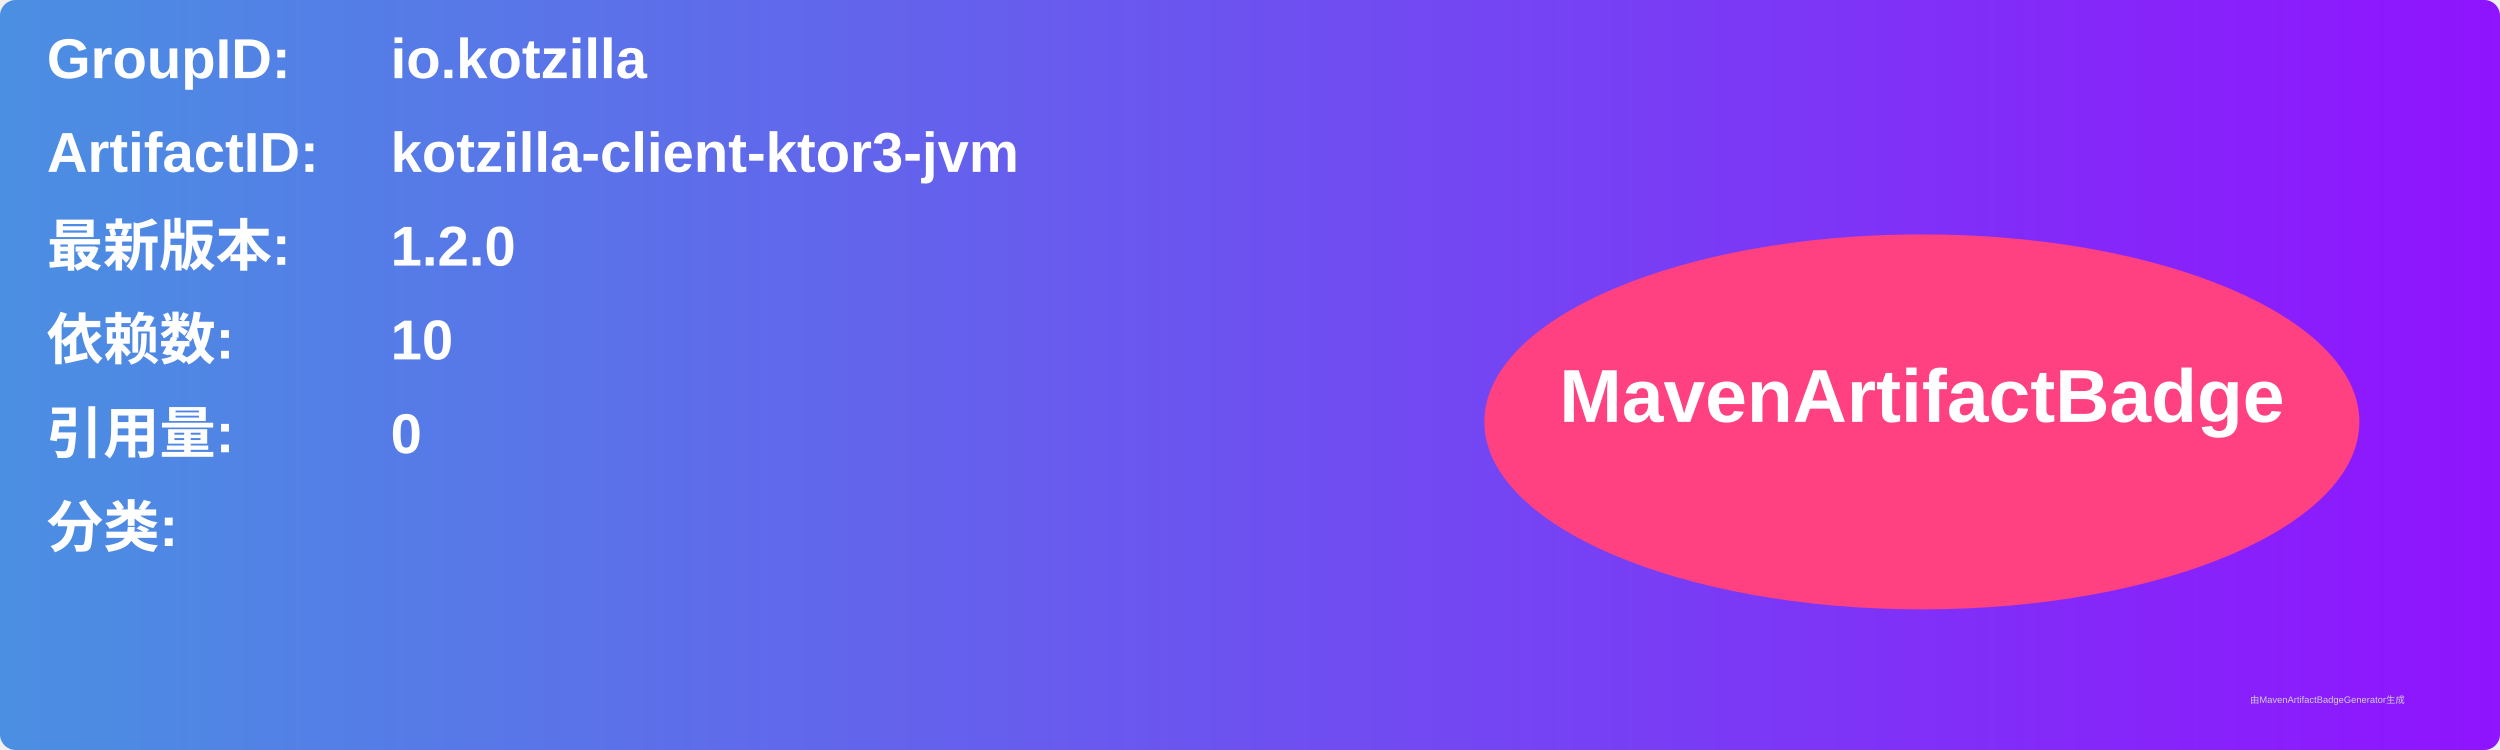
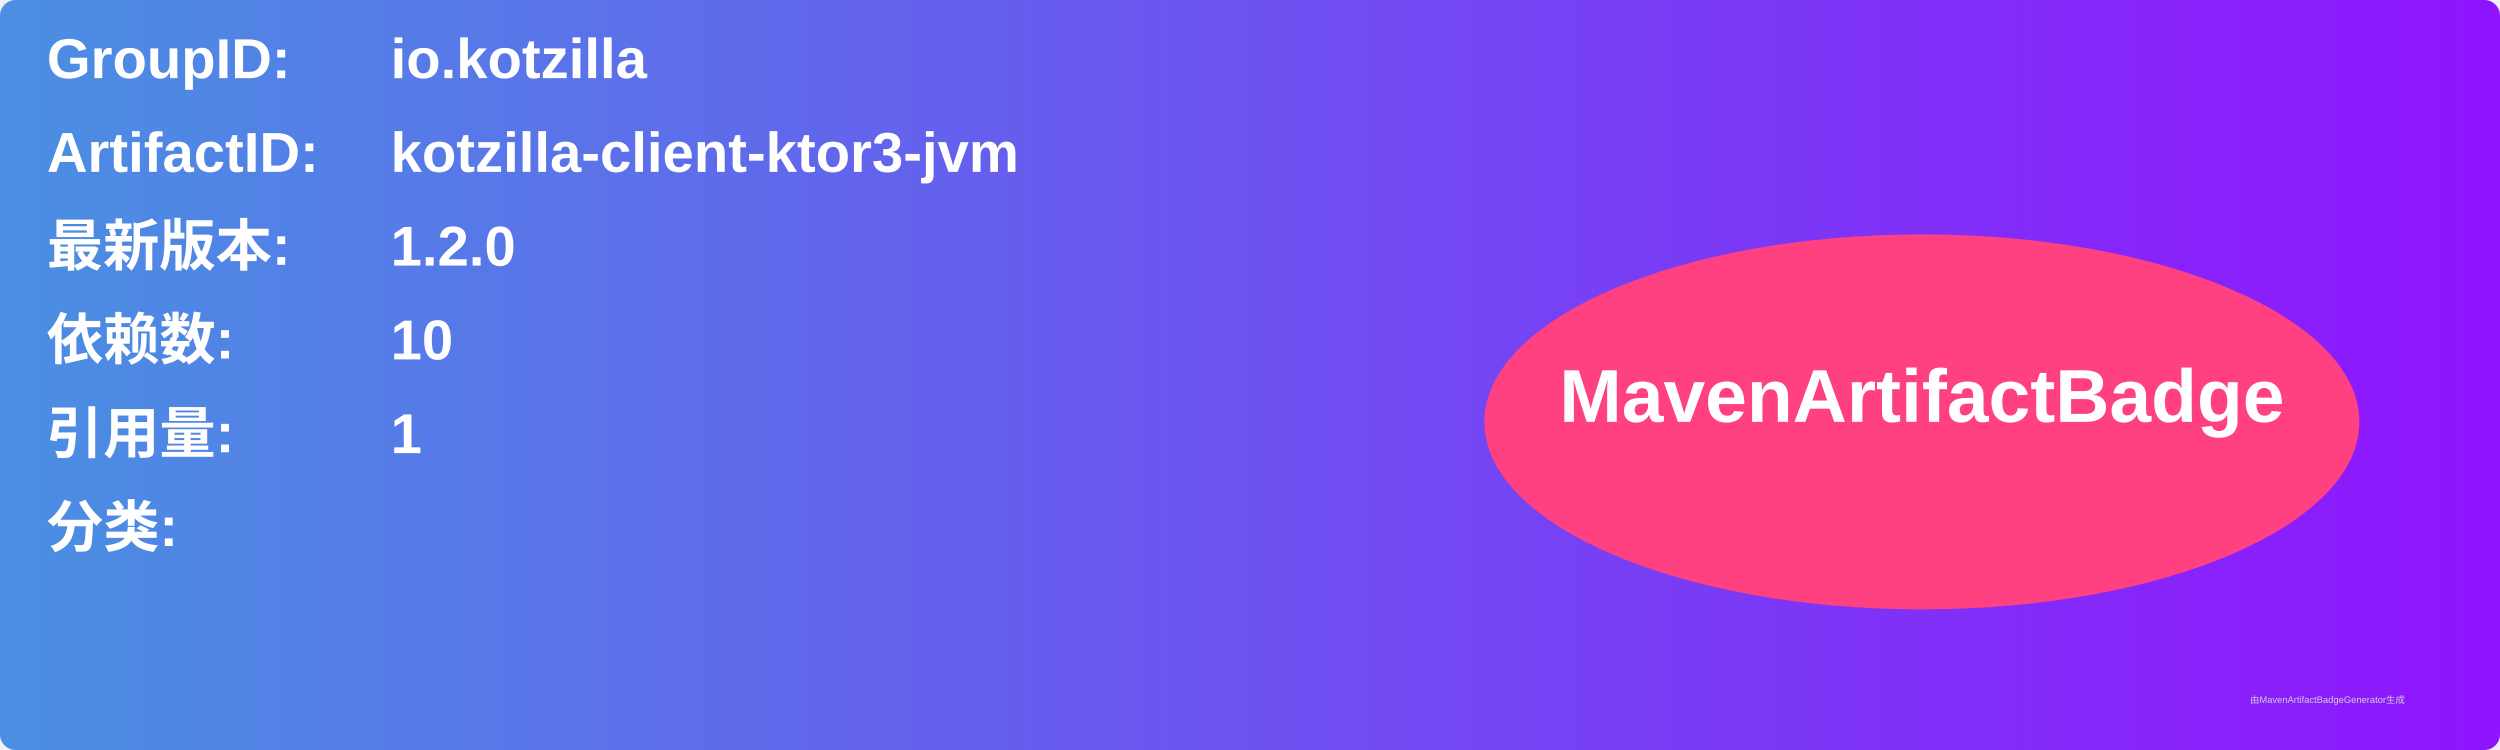
<svg xmlns="http://www.w3.org/2000/svg" width="800" height="240" viewBox="0 0 800 240">
  <linearGradient id="grad" x1="0%" y1="0%" x2="100%" y2="0%">
    <stop offset="0%" stop-color="#4a90e2" />
    <stop offset="100%" stop-color="#9013fe" />
  </linearGradient>
  <rect width="100%" height="100%" rx="5" ry="5" fill="url(#grad)" />
  <g transform="translate(15, 15)">
    <text x="0" y="10" font-family="Arial" font-size="18" fill="white" font-weight="bold" width="260">GroupID:</text>
    <text x="110" y="10" font-family="Arial" font-size="18" fill="white" font-weight="bold" width="460">io.kotzilla</text>
    <text x="0" y="40" font-family="Arial" font-size="18" fill="white" font-weight="bold" width="260">ArtifactID:</text>
    <text x="110" y="40" font-family="Arial" font-size="18" fill="white" font-weight="bold" width="460">kotzilla-client-ktor3-jvm</text>
    <text x="0" y="70" font-family="Arial" font-size="18" fill="white" font-weight="bold">最新版本:</text>
    <text x="110" y="70" font-family="Arial" font-size="18" fill="white" font-weight="bold">
      <tspan font-weight="bold">1.2.0</tspan>
    </text>
    <text x="0" y="100" font-family="Arial" font-size="18" fill="white" font-weight="bold">依赖数: </text>
    <text x="110" y="100" font-family="Arial" font-size="18" fill="white">
      <tspan font-weight="bold">10</tspan>
    </text>
    <text x="0" y="130" font-family="Arial" font-size="18" fill="white" font-weight="bold">引用量: </text>
    <text x="110" y="130" font-family="Arial" font-size="18" fill="white">
-       <tspan font-weight="bold">0</tspan>
+       <tspan font-weight="bold">1</tspan>
    </text>
    <text x="0" y="160" font-family="Arial" font-size="18" fill="white" font-weight="bold">分类:</text>
    <text x="10" y="190" font-family="Arial" font-size="10" fill="white">
      <tspan font-weight="bold" />
    </text>
    <ellipse cx="600" cy="120" rx="140" ry="60" fill="#ff4081" />
    <text x="600" y="120" text-anchor="middle" font-family="Arial" font-size="24" fill="white" font-weight="bold">MavenArtifactBadge</text>
  </g>
  <text x="720" y="225" font-family="Arial" font-size="3" fill="#d0d0d0">由MavenArtifactBadgeGenerator生成</text>
</svg>
